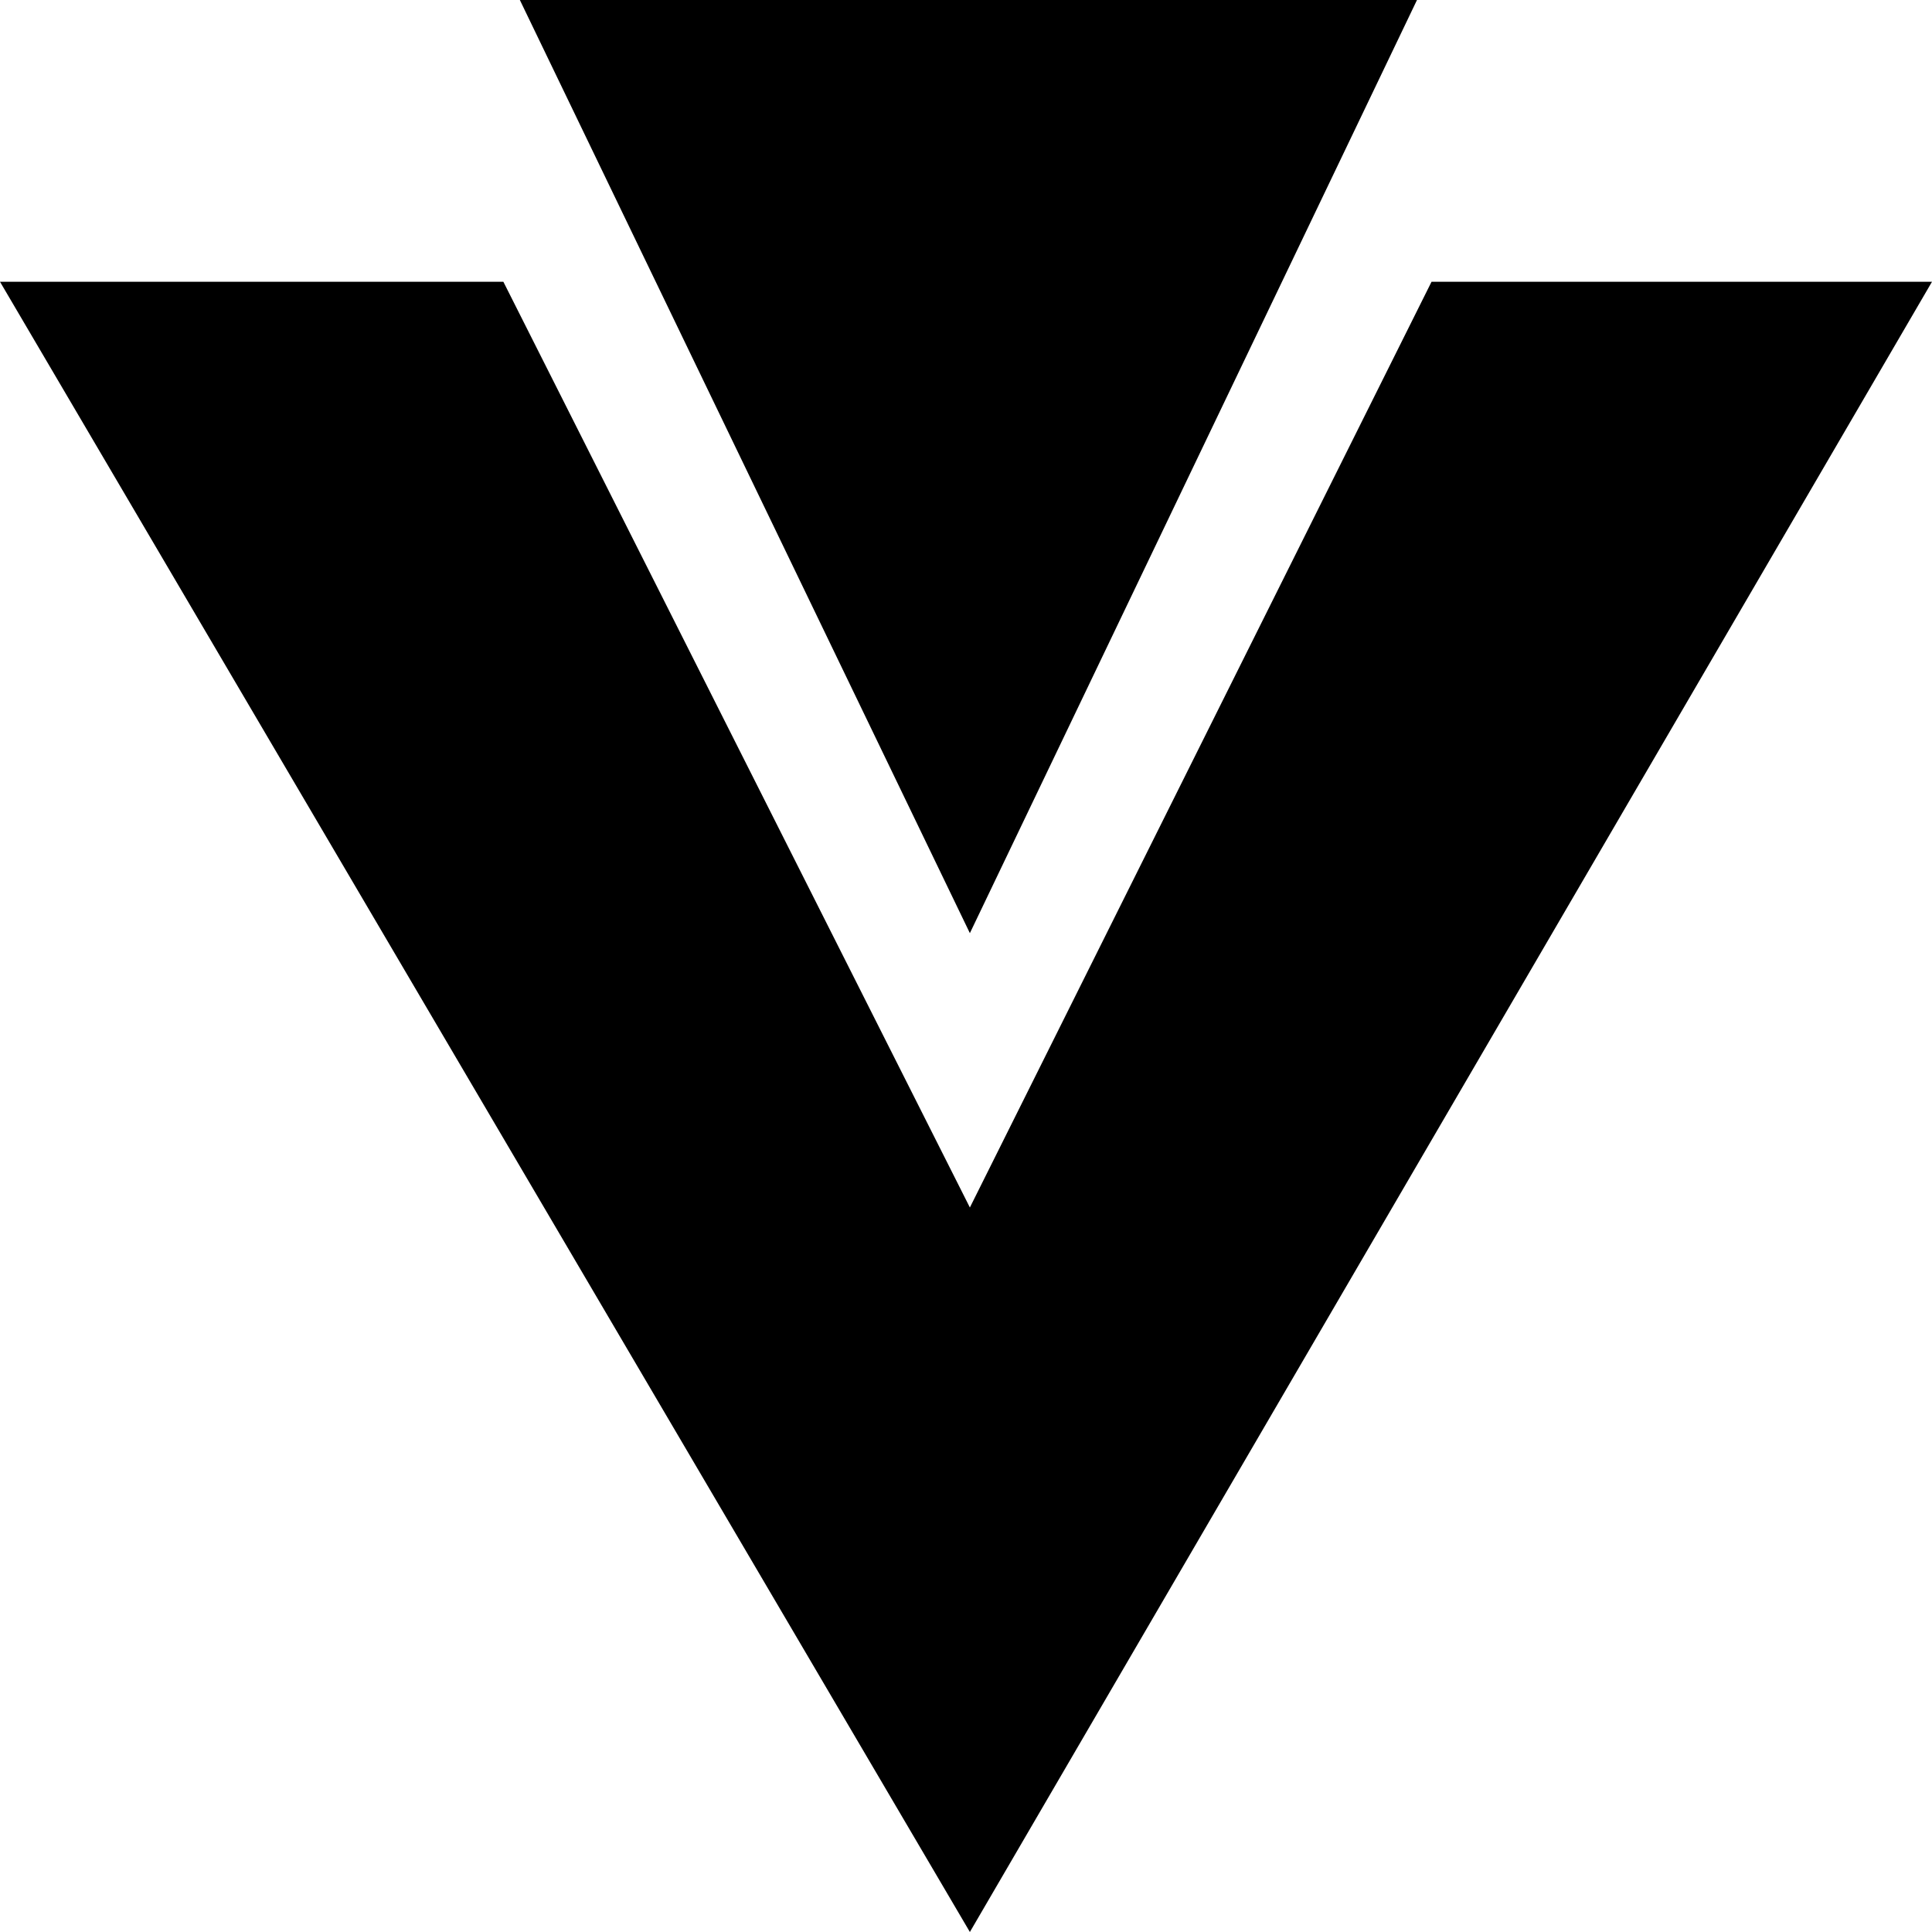
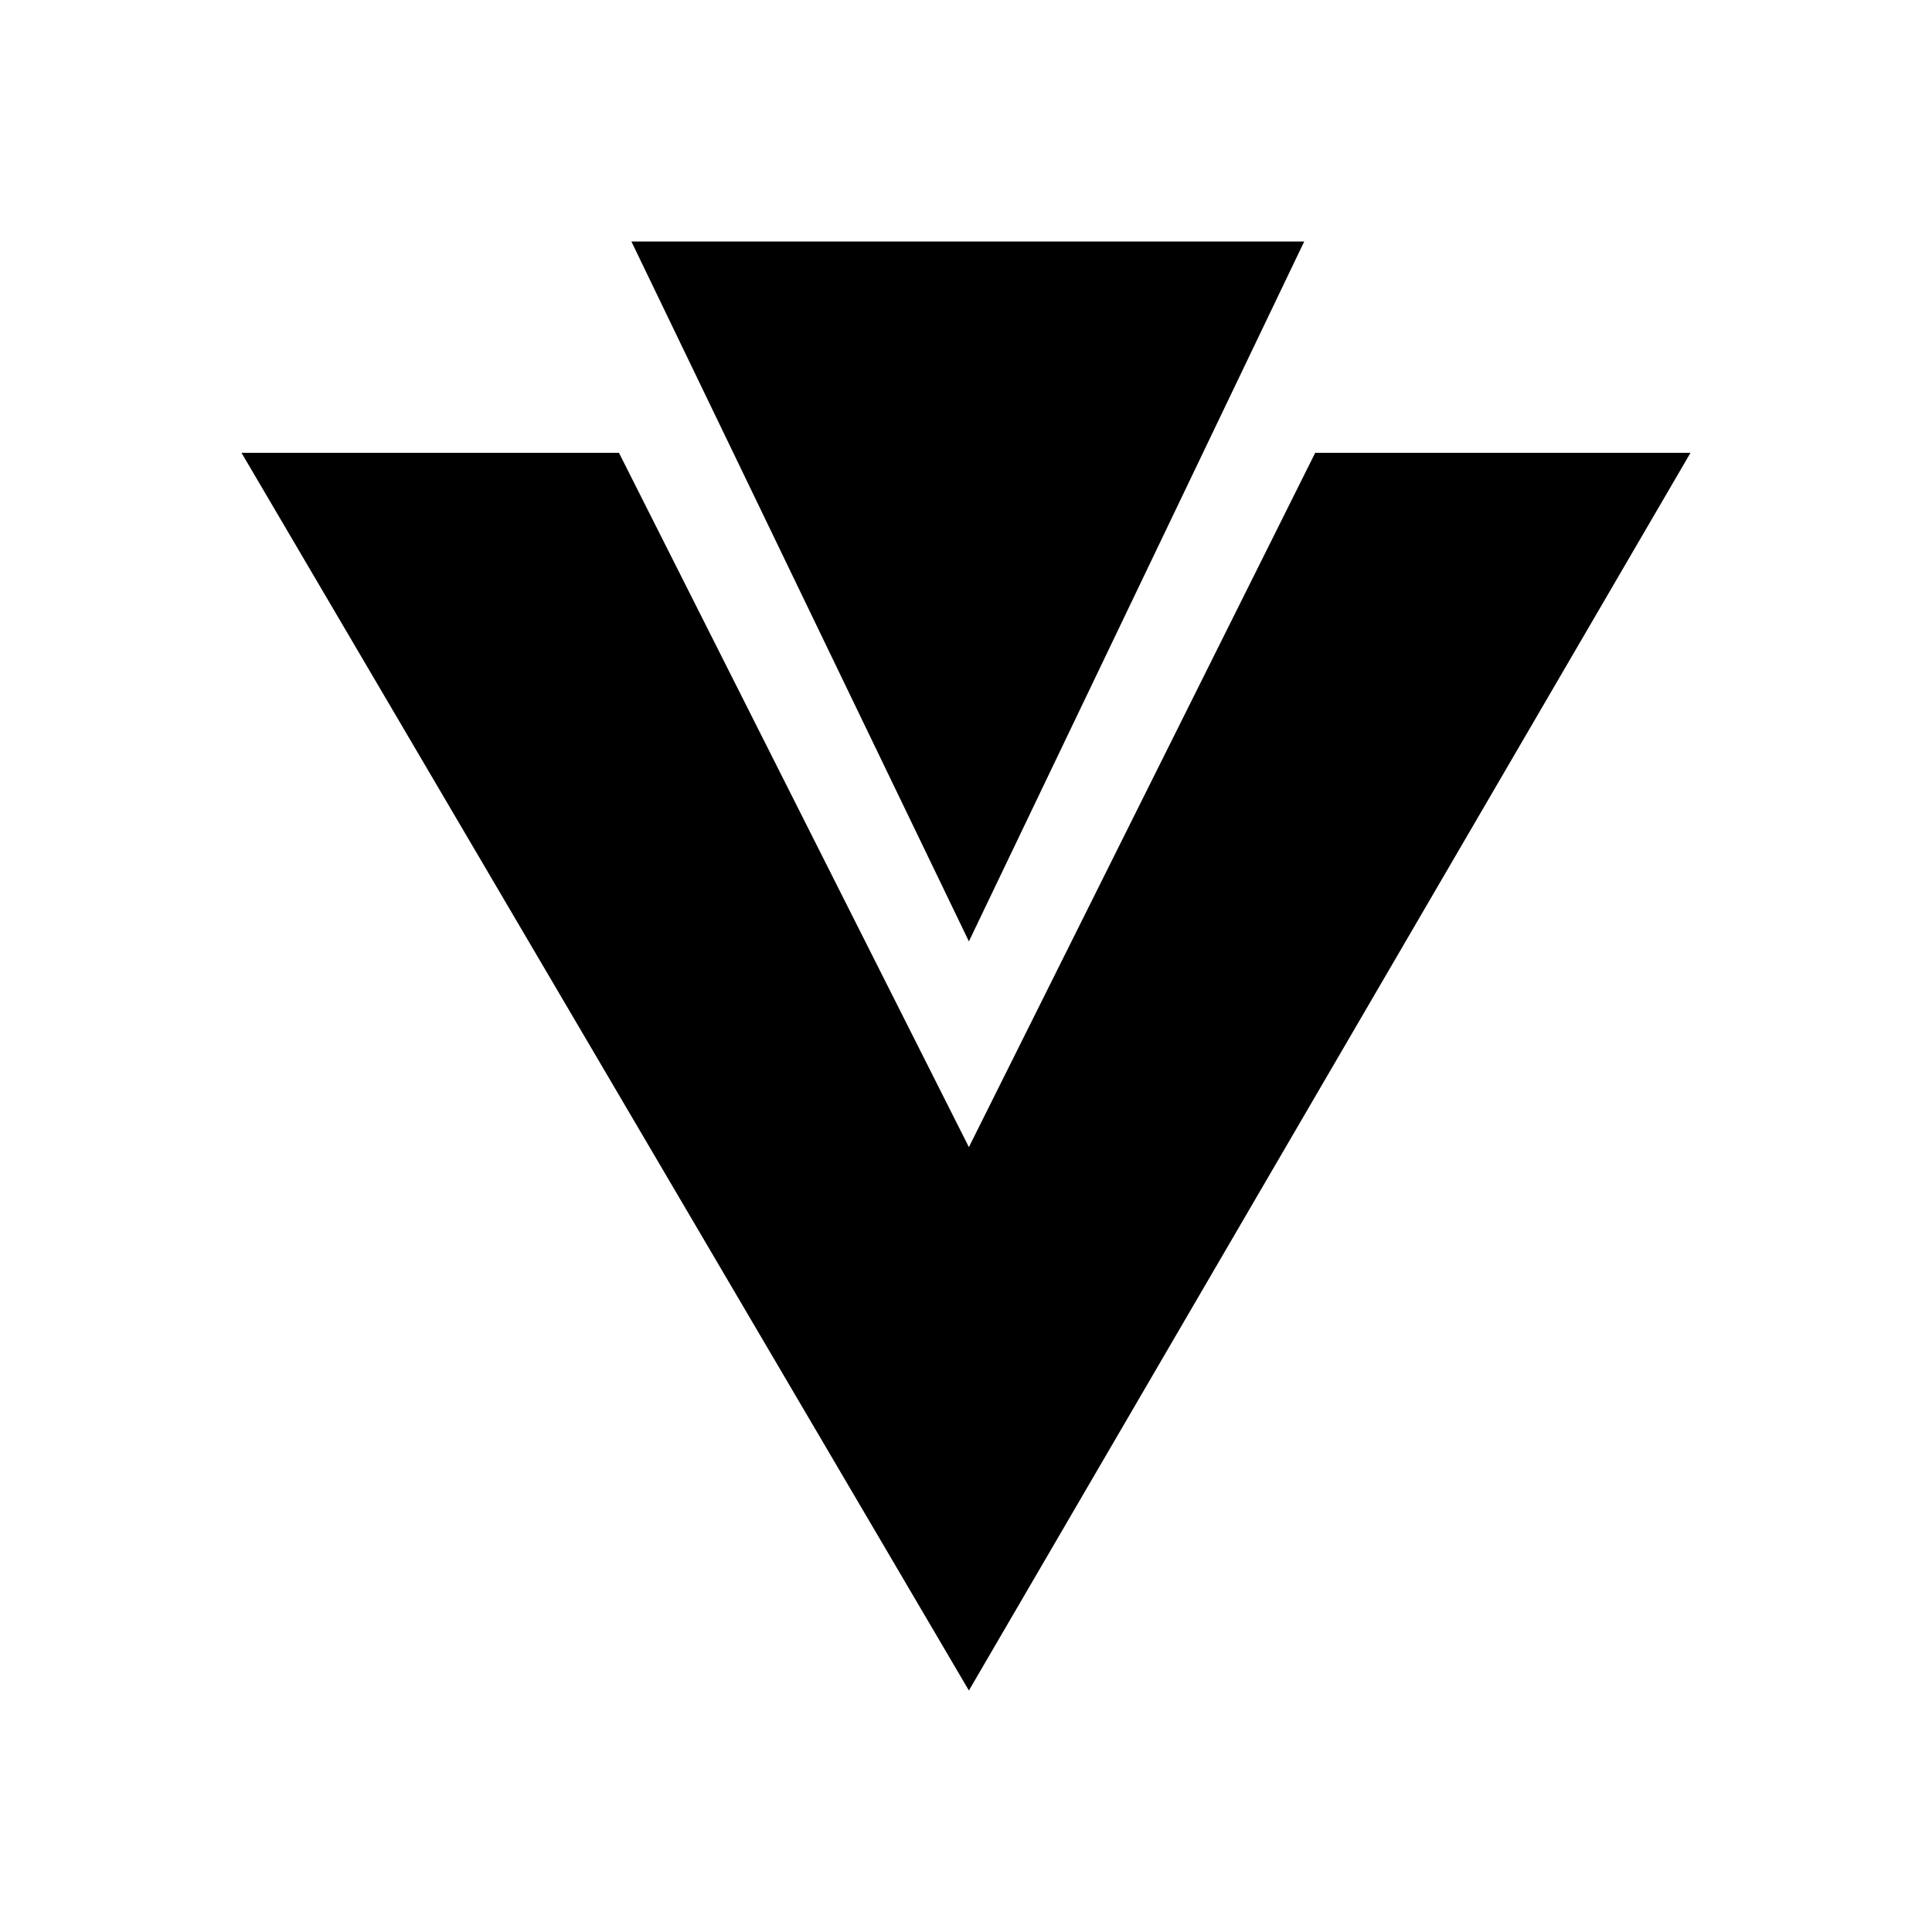
- <svg viewBox="0 0 128 128">
-   <path d="M34.442 0l29.815 61.824L93.879 0H34.442zM0 18.667L64.257 128 128 18.667H94.843L64.257 80 33.349 18.667H0z" fill="#000" />
+ <svg xmlns="http://www.w3.org/2000/svg" width="16" height="16" viewBox="0 0 16 16">
+   <path d="M5.229 2L8.024 7.796L10.801 2H5.229ZM2 3.75L8.024 14L14 3.75H10.892L8.024 9.5L5.126 3.75H2Z" />
</svg>
